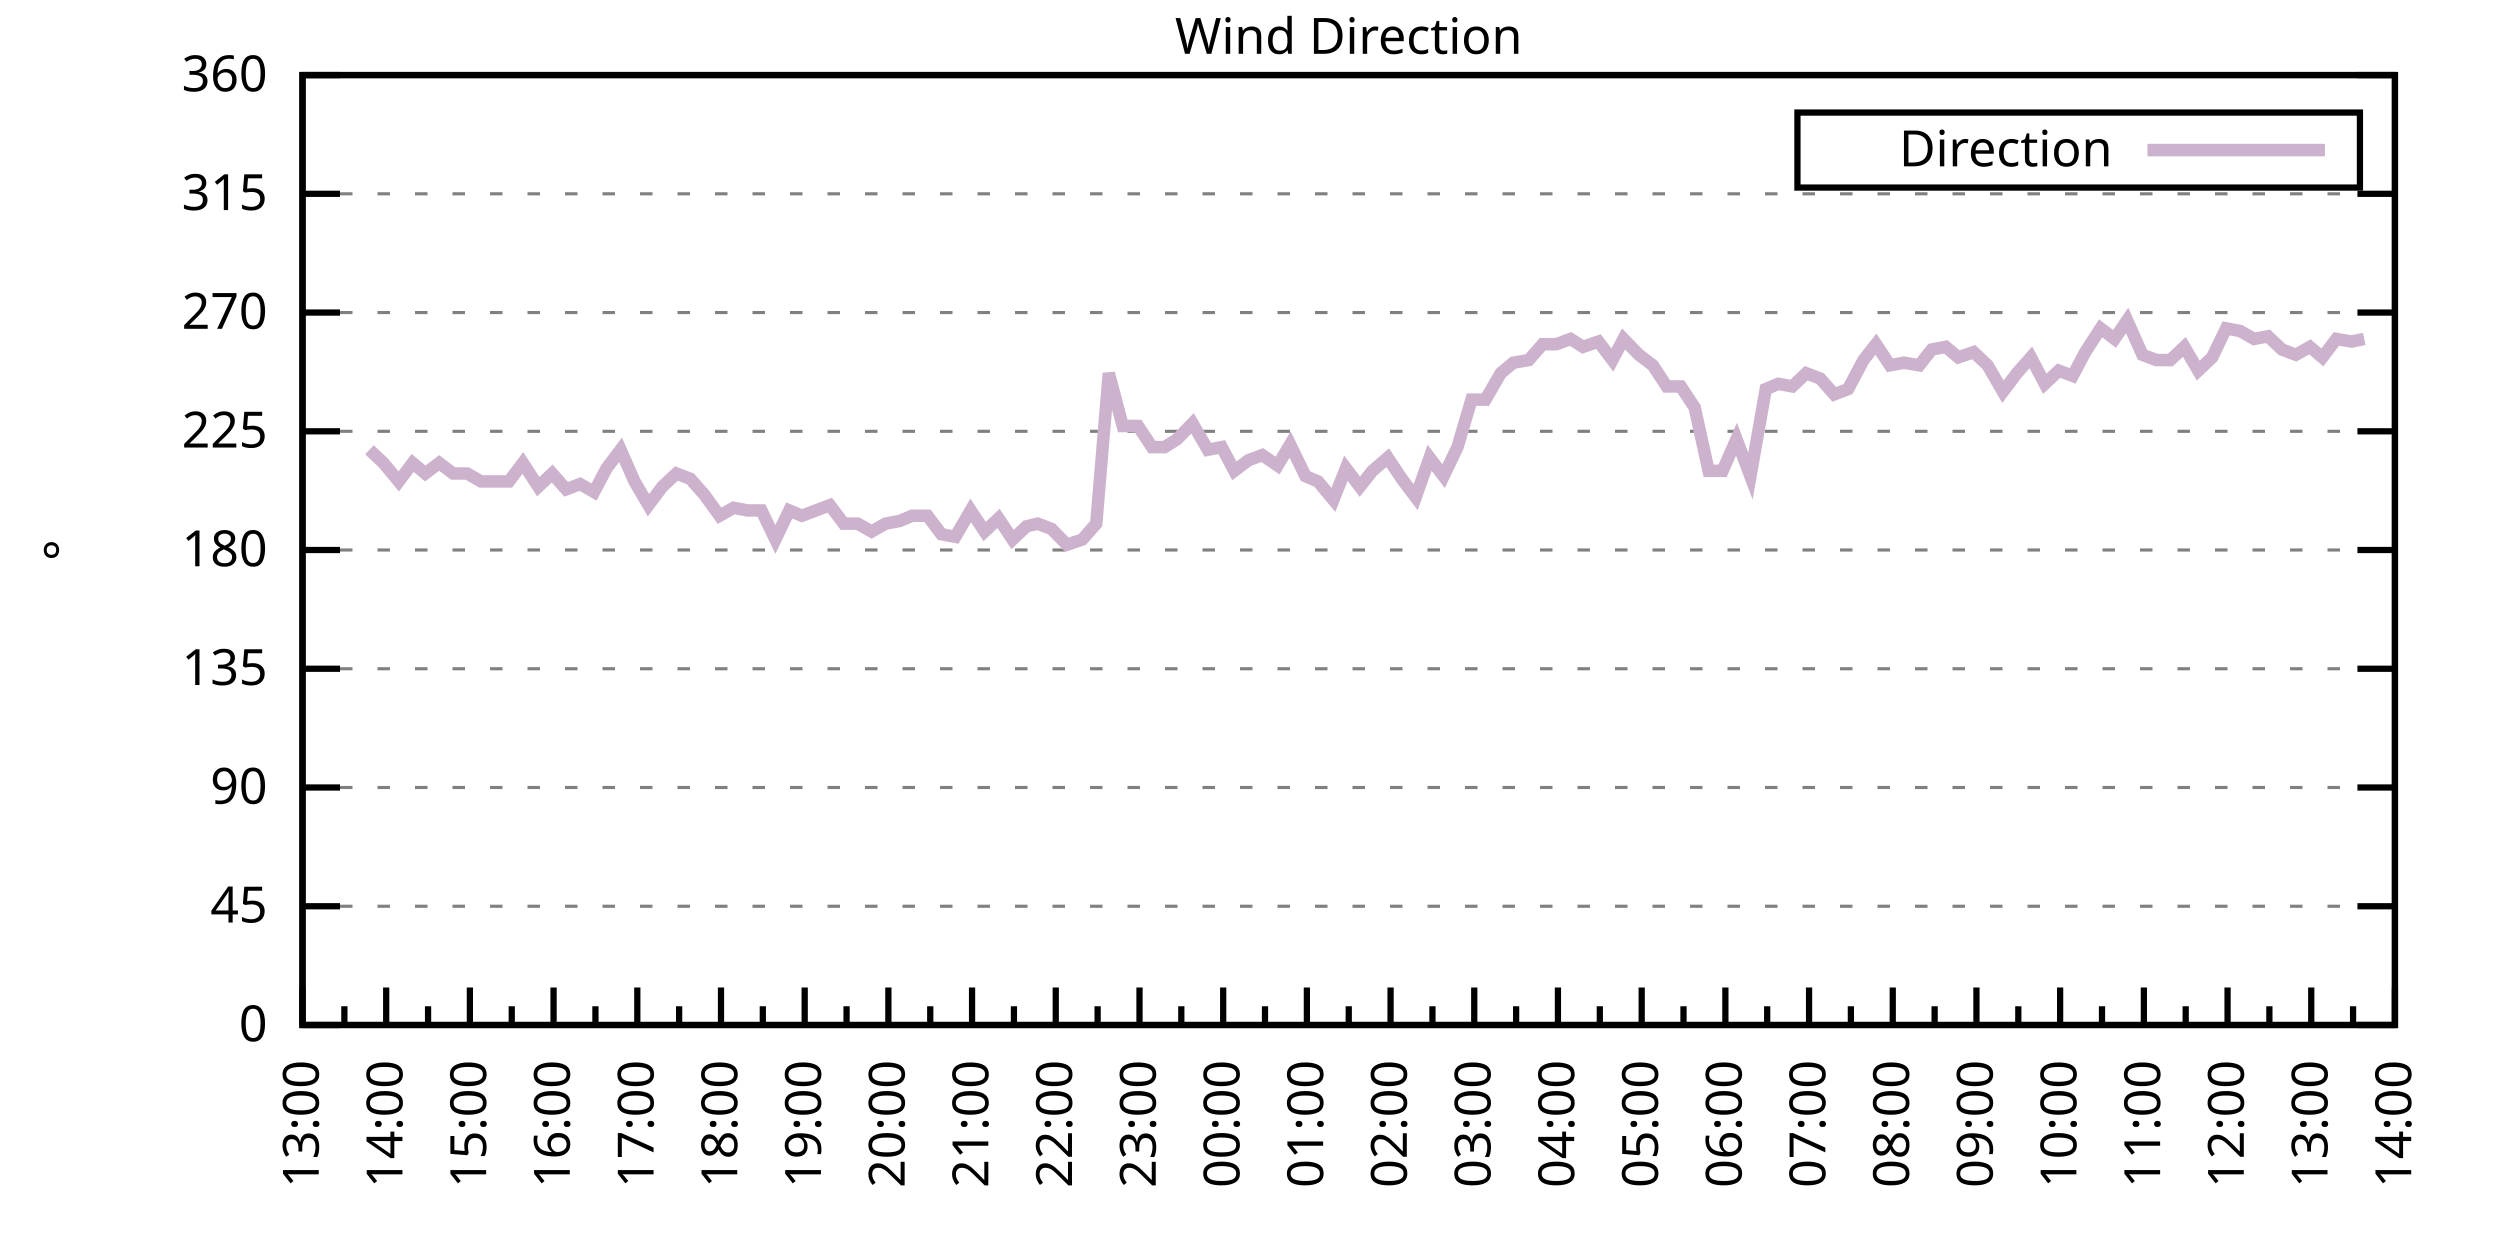
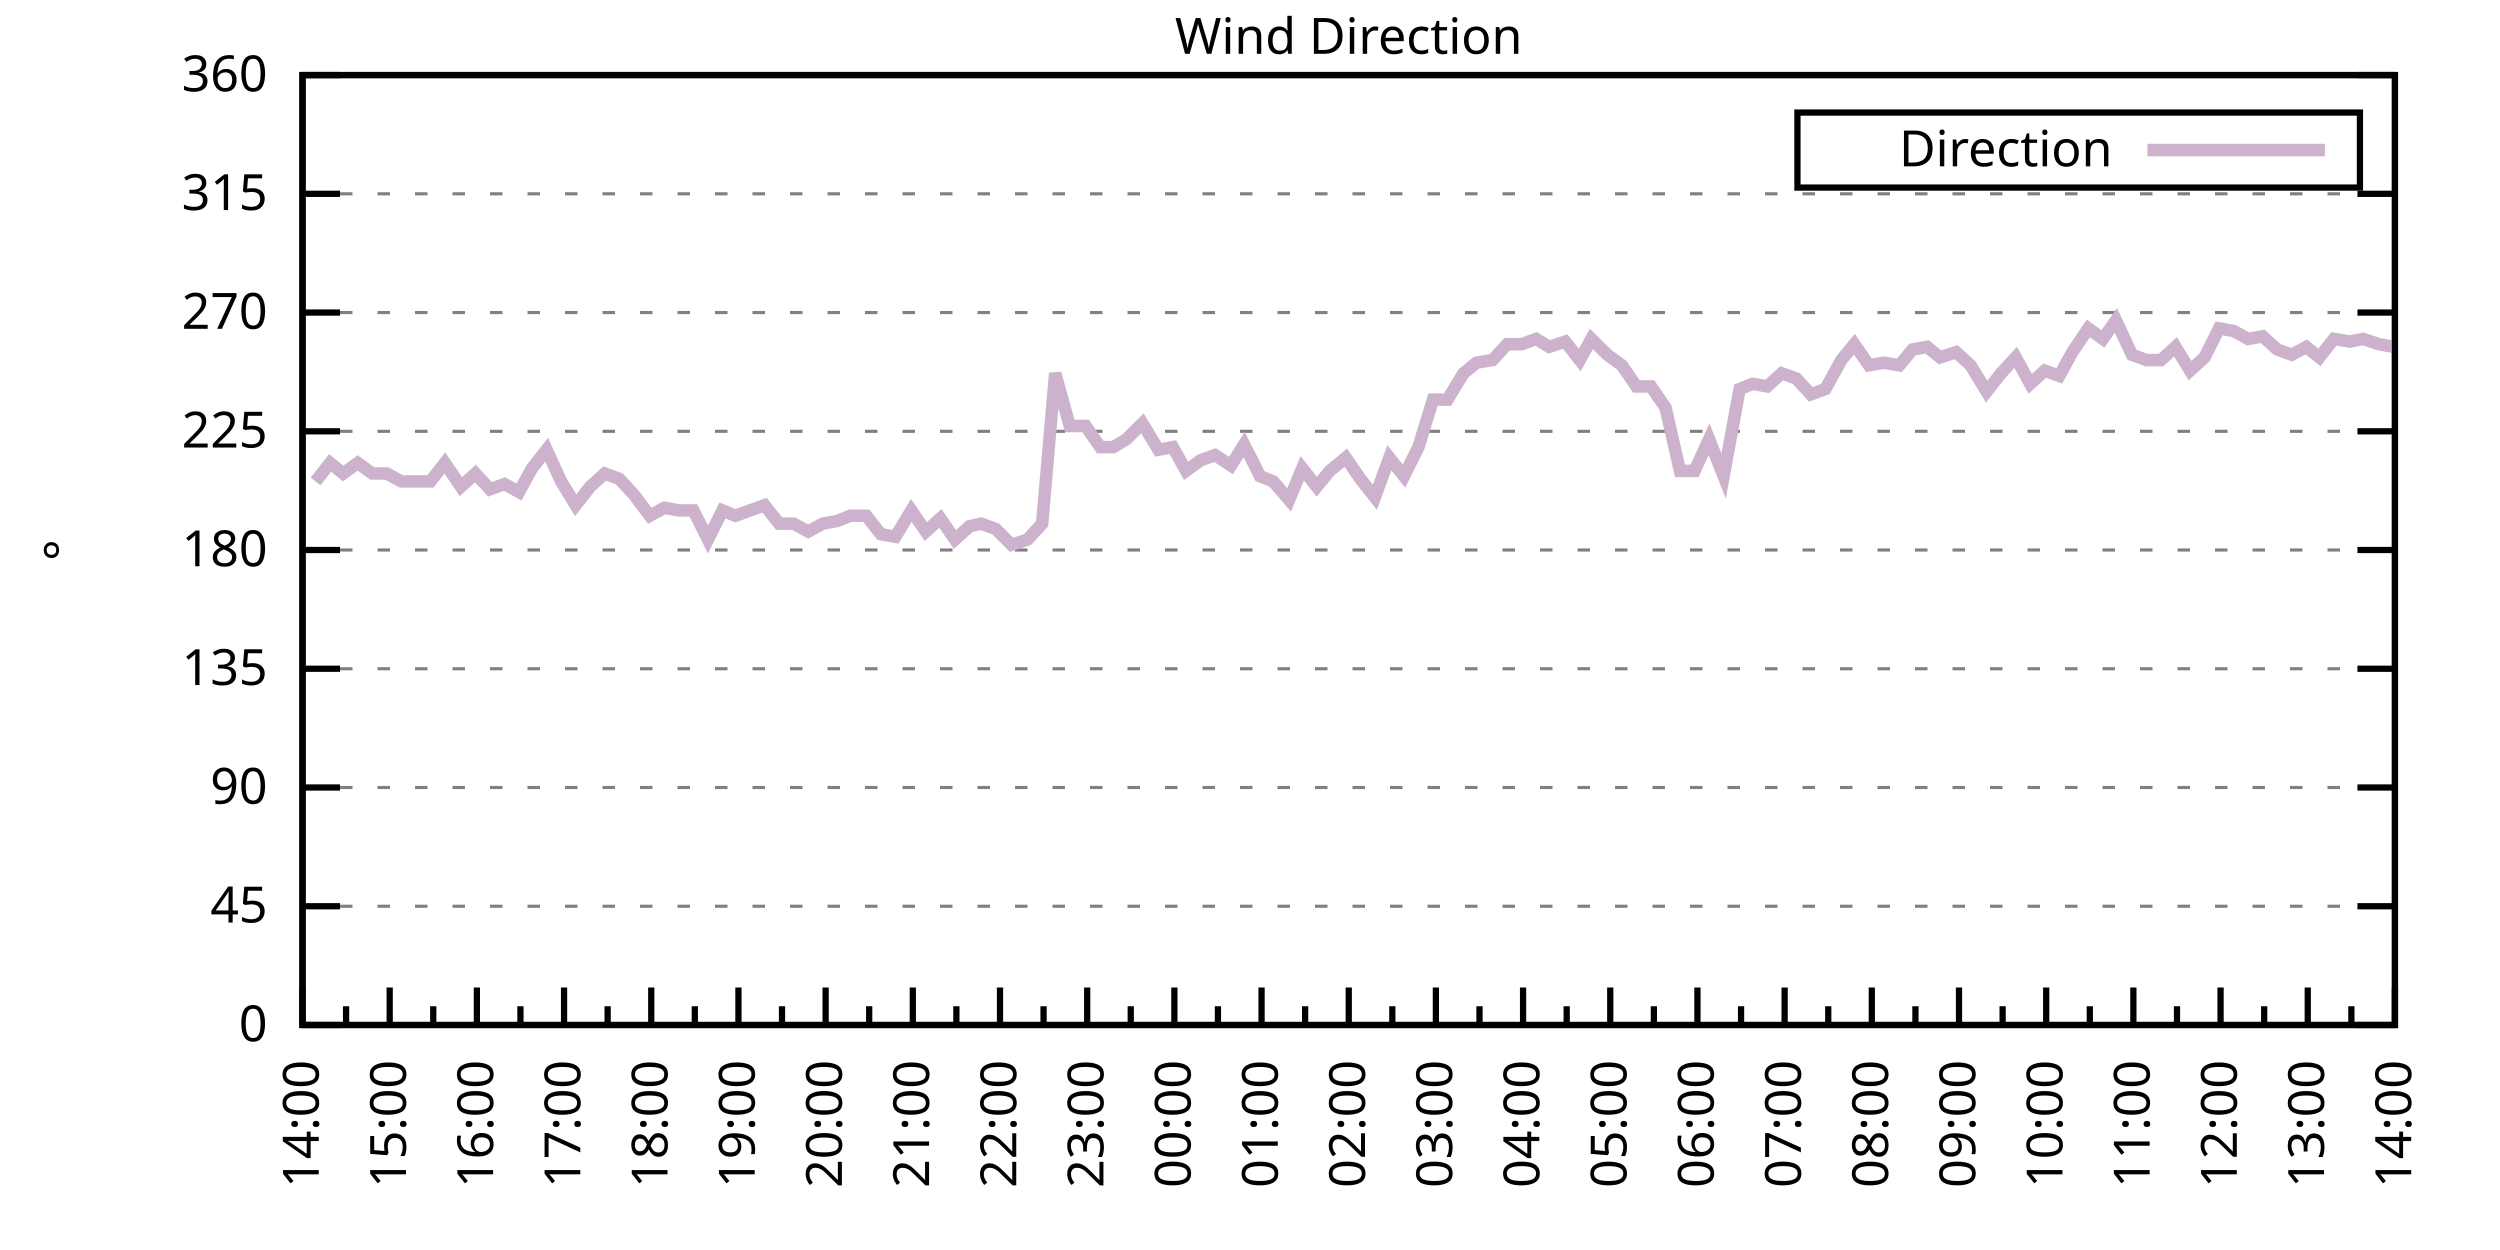
<svg xmlns="http://www.w3.org/2000/svg" xmlns:xlink="http://www.w3.org/1999/xlink" width="400" height="200" viewBox="0 0 400 200">
  <g id="gnuplot_canvas">
    <rect x="0" y="0" width="400" height="200" fill="none" />
    <defs>
      <circle id="gpDot" r="0.5" stroke-width="0.5" stroke="currentColor" />
      <path id="gpPt0" stroke-width="0.333" stroke="currentColor" d="M-1,0 h2 M0,-1 v2" />
      <path id="gpPt1" stroke-width="0.333" stroke="currentColor" d="M-1,-1 L1,1 M1,-1 L-1,1" />
      <path id="gpPt2" stroke-width="0.333" stroke="currentColor" d="M-1,0 L1,0 M0,-1 L0,1 M-1,-1 L1,1 M-1,1 L1,-1" />
      <rect id="gpPt3" stroke-width="0.333" stroke="currentColor" x="-1" y="-1" width="2" height="2" />
      <rect id="gpPt4" stroke-width="0.333" stroke="currentColor" fill="currentColor" x="-1" y="-1" width="2" height="2" />
      <circle id="gpPt5" stroke-width="0.333" stroke="currentColor" cx="0" cy="0" r="1" />
      <use xlink:href="#gpPt5" id="gpPt6" fill="currentColor" stroke="none" />
      <path id="gpPt7" stroke-width="0.333" stroke="currentColor" d="M0,-1.33 L-1.33,0.67 L1.33,0.67 z" />
      <use xlink:href="#gpPt7" id="gpPt8" fill="currentColor" stroke="none" />
      <use xlink:href="#gpPt7" id="gpPt9" stroke="currentColor" transform="rotate(180)" />
      <use xlink:href="#gpPt9" id="gpPt10" fill="currentColor" stroke="none" />
      <use xlink:href="#gpPt3" id="gpPt11" stroke="currentColor" transform="rotate(45)" />
      <use xlink:href="#gpPt11" id="gpPt12" fill="currentColor" stroke="none" />
      <path id="gpPt13" stroke-width="0.333" stroke="currentColor" d="M0,1.330 L1.265,0.411 L0.782,-1.067 L-0.782,-1.076 L-1.265,0.411 z" />
      <use xlink:href="#gpPt13" id="gpPt14" fill="currentColor" stroke="none" />
      <filter id="textbox" filterUnits="objectBoundingBox" x="0" y="0" height="1" width="1">
        <feFlood flood-color="white" flood-opacity="1" result="bgnd" />
        <feComposite in="SourceGraphic" in2="bgnd" operator="atop" />
      </filter>
      <filter id="greybox" filterUnits="objectBoundingBox" x="0" y="0" height="1" width="1">
        <feFlood flood-color="lightgrey" flood-opacity="1" result="grey" />
        <feComposite in="SourceGraphic" in2="grey" operator="atop" />
      </filter>
    </defs>
    <g fill="none" color="white" stroke="currentColor" stroke-width="1.00" stroke-linecap="butt" stroke-linejoin="miter">
</g>
    <g fill="none" color="black" stroke="currentColor" stroke-width="1.00" stroke-linecap="butt" stroke-linejoin="miter">
      <g stroke="none" shape-rendering="crispEdges">
        <polygon fill="rgb(255, 255, 255)" points="48.40,164.00 383.18,164.00 383.18,12.02 48.40,12.02 " />
      </g>
    </g>
    <g fill="none" color="black" stroke="currentColor" stroke-width="1.00" stroke-linecap="butt" stroke-linejoin="miter">
</g>
    <g fill="none" color="black" stroke="black" stroke-width="0.50" stroke-linecap="butt" stroke-linejoin="miter">
</g>
    <g fill="none" color="gray" stroke="currentColor" stroke-width="0.50" stroke-linecap="butt" stroke-linejoin="miter">
      <path stroke="gray" stroke-dasharray="2,4" class="gridline" d="M48.40,164.00 L383.19,164.00  " />
    </g>
    <g fill="none" color="gray" stroke="gray" stroke-width="1.00" stroke-linecap="butt" stroke-linejoin="miter">
</g>
    <g fill="none" color="black" stroke="currentColor" stroke-width="1.00" stroke-linecap="butt" stroke-linejoin="miter">
      <path stroke="black" d="M48.40,164.00 L54.40,164.00 M383.19,164.00 L377.19,164.00  " />
      <g transform="translate(42.80,166.60)" stroke="none" fill="black" font-family="Sans" font-size="8.00" text-anchor="end">
        <text>
          <tspan font-family="Sans"> 0</tspan>
        </text>
      </g>
    </g>
    <g fill="none" color="black" stroke="currentColor" stroke-width="1.00" stroke-linecap="butt" stroke-linejoin="miter">
</g>
    <g fill="none" color="black" stroke="black" stroke-width="0.50" stroke-linecap="butt" stroke-linejoin="miter">
</g>
    <g fill="none" color="gray" stroke="currentColor" stroke-width="0.50" stroke-linecap="butt" stroke-linejoin="miter">
      <path stroke="gray" stroke-dasharray="2,4" class="gridline" d="M48.40,145.00 L383.19,145.00  " />
    </g>
    <g fill="none" color="gray" stroke="gray" stroke-width="1.00" stroke-linecap="butt" stroke-linejoin="miter">
</g>
    <g fill="none" color="black" stroke="currentColor" stroke-width="1.00" stroke-linecap="butt" stroke-linejoin="miter">
      <path stroke="black" d="M48.40,145.00 L54.40,145.00 M383.19,145.00 L377.19,145.00  " />
      <g transform="translate(42.80,147.60)" stroke="none" fill="black" font-family="Sans" font-size="8.00" text-anchor="end">
        <text>
          <tspan font-family="Sans"> 45</tspan>
        </text>
      </g>
    </g>
    <g fill="none" color="black" stroke="currentColor" stroke-width="1.00" stroke-linecap="butt" stroke-linejoin="miter">
</g>
    <g fill="none" color="black" stroke="black" stroke-width="0.50" stroke-linecap="butt" stroke-linejoin="miter">
</g>
    <g fill="none" color="gray" stroke="currentColor" stroke-width="0.50" stroke-linecap="butt" stroke-linejoin="miter">
      <path stroke="gray" stroke-dasharray="2,4" class="gridline" d="M48.40,126.00 L383.19,126.00  " />
    </g>
    <g fill="none" color="gray" stroke="gray" stroke-width="1.00" stroke-linecap="butt" stroke-linejoin="miter">
</g>
    <g fill="none" color="black" stroke="currentColor" stroke-width="1.00" stroke-linecap="butt" stroke-linejoin="miter">
      <path stroke="black" d="M48.40,126.00 L54.40,126.00 M383.19,126.00 L377.19,126.00  " />
      <g transform="translate(42.80,128.60)" stroke="none" fill="black" font-family="Sans" font-size="8.00" text-anchor="end">
        <text>
          <tspan font-family="Sans"> 90</tspan>
        </text>
      </g>
    </g>
    <g fill="none" color="black" stroke="currentColor" stroke-width="1.00" stroke-linecap="butt" stroke-linejoin="miter">
</g>
    <g fill="none" color="black" stroke="black" stroke-width="0.50" stroke-linecap="butt" stroke-linejoin="miter">
</g>
    <g fill="none" color="gray" stroke="currentColor" stroke-width="0.50" stroke-linecap="butt" stroke-linejoin="miter">
      <path stroke="gray" stroke-dasharray="2,4" class="gridline" d="M48.40,107.00 L383.19,107.00  " />
    </g>
    <g fill="none" color="gray" stroke="gray" stroke-width="1.00" stroke-linecap="butt" stroke-linejoin="miter">
</g>
    <g fill="none" color="black" stroke="currentColor" stroke-width="1.00" stroke-linecap="butt" stroke-linejoin="miter">
      <path stroke="black" d="M48.40,107.00 L54.40,107.00 M383.19,107.00 L377.19,107.00  " />
      <g transform="translate(42.80,109.60)" stroke="none" fill="black" font-family="Sans" font-size="8.00" text-anchor="end">
        <text>
          <tspan font-family="Sans"> 135</tspan>
        </text>
      </g>
    </g>
    <g fill="none" color="black" stroke="currentColor" stroke-width="1.00" stroke-linecap="butt" stroke-linejoin="miter">
</g>
    <g fill="none" color="black" stroke="black" stroke-width="0.50" stroke-linecap="butt" stroke-linejoin="miter">
</g>
    <g fill="none" color="gray" stroke="currentColor" stroke-width="0.50" stroke-linecap="butt" stroke-linejoin="miter">
      <path stroke="gray" stroke-dasharray="2,4" class="gridline" d="M48.40,88.00 L383.19,88.00  " />
    </g>
    <g fill="none" color="gray" stroke="gray" stroke-width="1.00" stroke-linecap="butt" stroke-linejoin="miter">
</g>
    <g fill="none" color="black" stroke="currentColor" stroke-width="1.00" stroke-linecap="butt" stroke-linejoin="miter">
      <path stroke="black" d="M48.40,88.00 L54.40,88.00 M383.19,88.00 L377.19,88.00  " />
      <g transform="translate(42.80,90.60)" stroke="none" fill="black" font-family="Sans" font-size="8.00" text-anchor="end">
        <text>
          <tspan font-family="Sans"> 180</tspan>
        </text>
      </g>
    </g>
    <g fill="none" color="black" stroke="currentColor" stroke-width="1.00" stroke-linecap="butt" stroke-linejoin="miter">
</g>
    <g fill="none" color="black" stroke="black" stroke-width="0.50" stroke-linecap="butt" stroke-linejoin="miter">
</g>
    <g fill="none" color="gray" stroke="currentColor" stroke-width="0.50" stroke-linecap="butt" stroke-linejoin="miter">
      <path stroke="gray" stroke-dasharray="2,4" class="gridline" d="M48.40,69.01 L383.19,69.01  " />
    </g>
    <g fill="none" color="gray" stroke="gray" stroke-width="1.00" stroke-linecap="butt" stroke-linejoin="miter">
</g>
    <g fill="none" color="black" stroke="currentColor" stroke-width="1.00" stroke-linecap="butt" stroke-linejoin="miter">
      <path stroke="black" d="M48.40,69.01 L54.40,69.01 M383.19,69.01 L377.19,69.01  " />
      <g transform="translate(42.80,71.61)" stroke="none" fill="black" font-family="Sans" font-size="8.00" text-anchor="end">
        <text>
          <tspan font-family="Sans"> 225</tspan>
        </text>
      </g>
    </g>
    <g fill="none" color="black" stroke="currentColor" stroke-width="1.00" stroke-linecap="butt" stroke-linejoin="miter">
</g>
    <g fill="none" color="black" stroke="black" stroke-width="0.50" stroke-linecap="butt" stroke-linejoin="miter">
</g>
    <g fill="none" color="gray" stroke="currentColor" stroke-width="0.50" stroke-linecap="butt" stroke-linejoin="miter">
      <path stroke="gray" stroke-dasharray="2,4" class="gridline" d="M48.40,50.01 L383.19,50.01  " />
    </g>
    <g fill="none" color="gray" stroke="gray" stroke-width="1.00" stroke-linecap="butt" stroke-linejoin="miter">
</g>
    <g fill="none" color="black" stroke="currentColor" stroke-width="1.00" stroke-linecap="butt" stroke-linejoin="miter">
      <path stroke="black" d="M48.40,50.01 L54.40,50.01 M383.19,50.01 L377.19,50.01  " />
      <g transform="translate(42.80,52.61)" stroke="none" fill="black" font-family="Sans" font-size="8.00" text-anchor="end">
        <text>
          <tspan font-family="Sans"> 270</tspan>
        </text>
      </g>
    </g>
    <g fill="none" color="black" stroke="currentColor" stroke-width="1.00" stroke-linecap="butt" stroke-linejoin="miter">
</g>
    <g fill="none" color="black" stroke="black" stroke-width="0.50" stroke-linecap="butt" stroke-linejoin="miter">
</g>
    <g fill="none" color="gray" stroke="currentColor" stroke-width="0.50" stroke-linecap="butt" stroke-linejoin="miter">
      <path stroke="gray" stroke-dasharray="2,4" class="gridline" d="M48.40,31.01 L383.19,31.01  " />
    </g>
    <g fill="none" color="gray" stroke="gray" stroke-width="1.00" stroke-linecap="butt" stroke-linejoin="miter">
</g>
    <g fill="none" color="black" stroke="currentColor" stroke-width="1.00" stroke-linecap="butt" stroke-linejoin="miter">
      <path stroke="black" d="M48.40,31.01 L54.40,31.01 M383.19,31.01 L377.19,31.01  " />
      <g transform="translate(42.80,33.61)" stroke="none" fill="black" font-family="Sans" font-size="8.00" text-anchor="end">
        <text>
          <tspan font-family="Sans"> 315</tspan>
        </text>
      </g>
    </g>
    <g fill="none" color="black" stroke="currentColor" stroke-width="1.00" stroke-linecap="butt" stroke-linejoin="miter">
</g>
    <g fill="none" color="black" stroke="black" stroke-width="0.50" stroke-linecap="butt" stroke-linejoin="miter">
</g>
    <g fill="none" color="gray" stroke="currentColor" stroke-width="0.50" stroke-linecap="butt" stroke-linejoin="miter">
      <path stroke="gray" stroke-dasharray="2,4" class="gridline" d="M48.40,12.01 L383.19,12.01  " />
    </g>
    <g fill="none" color="gray" stroke="gray" stroke-width="1.00" stroke-linecap="butt" stroke-linejoin="miter">
</g>
    <g fill="none" color="black" stroke="currentColor" stroke-width="1.00" stroke-linecap="butt" stroke-linejoin="miter">
      <path stroke="black" d="M48.40,12.01 L54.40,12.01 M383.19,12.01 L377.19,12.01  " />
      <g transform="translate(42.80,14.61)" stroke="none" fill="black" font-family="Sans" font-size="8.00" text-anchor="end">
        <text>
          <tspan font-family="Sans"> 360</tspan>
        </text>
      </g>
    </g>
    <g fill="none" color="black" stroke="currentColor" stroke-width="1.00" stroke-linecap="butt" stroke-linejoin="miter">
      <path stroke="black" d="M48.40,164.00 L48.40,158.00  " />
      <g transform="translate(51.00,169.60) rotate(270)" stroke="none" fill="black" font-family="Sans" font-size="8.00" text-anchor="end">
        <text>
+           <tspan font-family="Sans">14:00</tspan>
+         </text>
+       </g>
+     </g>
+     <g fill="none" color="black" stroke="currentColor" stroke-width="1.00" stroke-linecap="butt" stroke-linejoin="miter">
+       <path stroke="black" d="M55.37,164.00 L55.37,161.00 M62.35,164.00 L62.35,158.00  " />
+       <g transform="translate(64.95,169.60) rotate(270)" stroke="none" fill="black" font-family="Sans" font-size="8.00" text-anchor="end">
+         <text>
+           <tspan font-family="Sans">15:00</tspan>
+         </text>
+       </g>
+     </g>
+     <g fill="none" color="black" stroke="currentColor" stroke-width="1.00" stroke-linecap="butt" stroke-linejoin="miter">
+       <path stroke="black" d="M69.32,164.00 L69.32,161.00 M76.30,164.00 L76.30,158.00  " />
+       <g transform="translate(78.90,169.60) rotate(270)" stroke="none" fill="black" font-family="Sans" font-size="8.00" text-anchor="end">
+         <text>
+           <tspan font-family="Sans">16:00</tspan>
+         </text>
+       </g>
+     </g>
+     <g fill="none" color="black" stroke="currentColor" stroke-width="1.00" stroke-linecap="butt" stroke-linejoin="miter">
+       <path stroke="black" d="M83.27,164.00 L83.27,161.00 M90.25,164.00 L90.25,158.00  " />
+       <g transform="translate(92.85,169.60) rotate(270)" stroke="none" fill="black" font-family="Sans" font-size="8.00" text-anchor="end">
+         <text>
+           <tspan font-family="Sans">17:00</tspan>
+         </text>
+       </g>
+     </g>
+     <g fill="none" color="black" stroke="currentColor" stroke-width="1.00" stroke-linecap="butt" stroke-linejoin="miter">
+       <path stroke="black" d="M97.22,164.00 L97.22,161.00 M104.20,164.00 L104.20,158.00  " />
+       <g transform="translate(106.80,169.60) rotate(270)" stroke="none" fill="black" font-family="Sans" font-size="8.00" text-anchor="end">
+         <text>
+           <tspan font-family="Sans">18:00</tspan>
+         </text>
+       </g>
+     </g>
+     <g fill="none" color="black" stroke="currentColor" stroke-width="1.00" stroke-linecap="butt" stroke-linejoin="miter">
+       <path stroke="black" d="M111.17,164.00 L111.17,161.00 M118.15,164.00 L118.15,158.00  " />
+       <g transform="translate(120.75,169.60) rotate(270)" stroke="none" fill="black" font-family="Sans" font-size="8.00" text-anchor="end">
+         <text>
+           <tspan font-family="Sans">19:00</tspan>
+         </text>
+       </g>
+     </g>
+     <g fill="none" color="black" stroke="currentColor" stroke-width="1.00" stroke-linecap="butt" stroke-linejoin="miter">
+       <path stroke="black" d="M125.12,164.00 L125.12,161.00 M132.10,164.00 L132.10,158.00  " />
+       <g transform="translate(134.70,169.60) rotate(270)" stroke="none" fill="black" font-family="Sans" font-size="8.00" text-anchor="end">
+         <text>
+           <tspan font-family="Sans">20:00</tspan>
+         </text>
+       </g>
+     </g>
+     <g fill="none" color="black" stroke="currentColor" stroke-width="1.00" stroke-linecap="butt" stroke-linejoin="miter">
+       <path stroke="black" d="M139.07,164.00 L139.07,161.00 M146.05,164.00 L146.05,158.00  " />
+       <g transform="translate(148.65,169.60) rotate(270)" stroke="none" fill="black" font-family="Sans" font-size="8.00" text-anchor="end">
+         <text>
+           <tspan font-family="Sans">21:00</tspan>
+         </text>
+       </g>
+     </g>
+     <g fill="none" color="black" stroke="currentColor" stroke-width="1.00" stroke-linecap="butt" stroke-linejoin="miter">
+       <path stroke="black" d="M153.02,164.00 L153.02,161.00 M160.00,164.00 L160.00,158.00  " />
+       <g transform="translate(162.60,169.60) rotate(270)" stroke="none" fill="black" font-family="Sans" font-size="8.00" text-anchor="end">
+         <text>
+           <tspan font-family="Sans">22:00</tspan>
+         </text>
+       </g>
+     </g>
+     <g fill="none" color="black" stroke="currentColor" stroke-width="1.00" stroke-linecap="butt" stroke-linejoin="miter">
+       <path stroke="black" d="M166.97,164.00 L166.97,161.00 M173.95,164.00 L173.95,158.00  " />
+       <g transform="translate(176.55,169.60) rotate(270)" stroke="none" fill="black" font-family="Sans" font-size="8.00" text-anchor="end">
+         <text>
+           <tspan font-family="Sans">23:00</tspan>
+         </text>
+       </g>
+     </g>
+     <g fill="none" color="black" stroke="currentColor" stroke-width="1.00" stroke-linecap="butt" stroke-linejoin="miter">
+       <path stroke="black" d="M180.92,164.00 L180.92,161.00 M187.90,164.00 L187.90,158.00  " />
+       <g transform="translate(190.50,169.60) rotate(270)" stroke="none" fill="black" font-family="Sans" font-size="8.00" text-anchor="end">
+         <text>
+           <tspan font-family="Sans">00:00</tspan>
+         </text>
+       </g>
+     </g>
+     <g fill="none" color="black" stroke="currentColor" stroke-width="1.00" stroke-linecap="butt" stroke-linejoin="miter">
+       <path stroke="black" d="M194.87,164.00 L194.87,161.00 M201.85,164.00 L201.85,158.00  " />
+       <g transform="translate(204.45,169.60) rotate(270)" stroke="none" fill="black" font-family="Sans" font-size="8.00" text-anchor="end">
+         <text>
+           <tspan font-family="Sans">01:00</tspan>
+         </text>
+       </g>
+     </g>
+     <g fill="none" color="black" stroke="currentColor" stroke-width="1.00" stroke-linecap="butt" stroke-linejoin="miter">
+       <path stroke="black" d="M208.82,164.00 L208.82,161.00 M215.80,164.00 L215.80,158.00  " />
+       <g transform="translate(218.40,169.60) rotate(270)" stroke="none" fill="black" font-family="Sans" font-size="8.00" text-anchor="end">
+         <text>
+           <tspan font-family="Sans">02:00</tspan>
+         </text>
+       </g>
+     </g>
+     <g fill="none" color="black" stroke="currentColor" stroke-width="1.00" stroke-linecap="butt" stroke-linejoin="miter">
+       <path stroke="black" d="M222.77,164.00 L222.77,161.00 M229.74,164.00 L229.74,158.00  " />
+       <g transform="translate(232.34,169.60) rotate(270)" stroke="none" fill="black" font-family="Sans" font-size="8.00" text-anchor="end">
+         <text>
+           <tspan font-family="Sans">03:00</tspan>
+         </text>
+       </g>
+     </g>
+     <g fill="none" color="black" stroke="currentColor" stroke-width="1.00" stroke-linecap="butt" stroke-linejoin="miter">
+       <path stroke="black" d="M236.72,164.00 L236.72,161.00 M243.69,164.00 L243.69,158.00  " />
+       <g transform="translate(246.29,169.60) rotate(270)" stroke="none" fill="black" font-family="Sans" font-size="8.00" text-anchor="end">
+         <text>
+           <tspan font-family="Sans">04:00</tspan>
+         </text>
+       </g>
+     </g>
+     <g fill="none" color="black" stroke="currentColor" stroke-width="1.00" stroke-linecap="butt" stroke-linejoin="miter">
+       <path stroke="black" d="M250.67,164.00 L250.67,161.00 M257.64,164.00 L257.64,158.00  " />
+       <g transform="translate(260.24,169.60) rotate(270)" stroke="none" fill="black" font-family="Sans" font-size="8.00" text-anchor="end">
+         <text>
+           <tspan font-family="Sans">05:00</tspan>
+         </text>
+       </g>
+     </g>
+     <g fill="none" color="black" stroke="currentColor" stroke-width="1.00" stroke-linecap="butt" stroke-linejoin="miter">
+       <path stroke="black" d="M264.62,164.00 L264.62,161.00 M271.59,164.00 L271.59,158.00  " />
+       <g transform="translate(274.19,169.60) rotate(270)" stroke="none" fill="black" font-family="Sans" font-size="8.00" text-anchor="end">
+         <text>
+           <tspan font-family="Sans">06:00</tspan>
+         </text>
+       </g>
+     </g>
+     <g fill="none" color="black" stroke="currentColor" stroke-width="1.00" stroke-linecap="butt" stroke-linejoin="miter">
+       <path stroke="black" d="M278.57,164.00 L278.57,161.00 M285.54,164.00 L285.54,158.00  " />
+       <g transform="translate(288.14,169.60) rotate(270)" stroke="none" fill="black" font-family="Sans" font-size="8.00" text-anchor="end">
+         <text>
+           <tspan font-family="Sans">07:00</tspan>
+         </text>
+       </g>
+     </g>
+     <g fill="none" color="black" stroke="currentColor" stroke-width="1.00" stroke-linecap="butt" stroke-linejoin="miter">
+       <path stroke="black" d="M292.52,164.00 L292.52,161.00 M299.49,164.00 L299.49,158.00  " />
+       <g transform="translate(302.09,169.60) rotate(270)" stroke="none" fill="black" font-family="Sans" font-size="8.00" text-anchor="end">
+         <text>
+           <tspan font-family="Sans">08:00</tspan>
+         </text>
+       </g>
+     </g>
+     <g fill="none" color="black" stroke="currentColor" stroke-width="1.00" stroke-linecap="butt" stroke-linejoin="miter">
+       <path stroke="black" d="M306.47,164.00 L306.47,161.00 M313.44,164.00 L313.44,158.00  " />
+       <g transform="translate(316.04,169.60) rotate(270)" stroke="none" fill="black" font-family="Sans" font-size="8.00" text-anchor="end">
+         <text>
+           <tspan font-family="Sans">09:00</tspan>
+         </text>
+       </g>
+     </g>
+     <g fill="none" color="black" stroke="currentColor" stroke-width="1.00" stroke-linecap="butt" stroke-linejoin="miter">
+       <path stroke="black" d="M320.42,164.00 L320.42,161.00 M327.39,164.00 L327.39,158.00  " />
+       <g transform="translate(329.99,169.60) rotate(270)" stroke="none" fill="black" font-family="Sans" font-size="8.00" text-anchor="end">
+         <text>
+           <tspan font-family="Sans">10:00</tspan>
+         </text>
+       </g>
+     </g>
+     <g fill="none" color="black" stroke="currentColor" stroke-width="1.00" stroke-linecap="butt" stroke-linejoin="miter">
+       <path stroke="black" d="M334.37,164.00 L334.37,161.00 M341.34,164.00 L341.34,158.00  " />
+       <g transform="translate(343.94,169.60) rotate(270)" stroke="none" fill="black" font-family="Sans" font-size="8.00" text-anchor="end">
+         <text>
+           <tspan font-family="Sans">11:00</tspan>
+         </text>
+       </g>
+     </g>
+     <g fill="none" color="black" stroke="currentColor" stroke-width="1.00" stroke-linecap="butt" stroke-linejoin="miter">
+       <path stroke="black" d="M348.32,164.00 L348.32,161.00 M355.29,164.00 L355.29,158.00  " />
+       <g transform="translate(357.89,169.60) rotate(270)" stroke="none" fill="black" font-family="Sans" font-size="8.00" text-anchor="end">
+         <text>
+           <tspan font-family="Sans">12:00</tspan>
+         </text>
+       </g>
+     </g>
+     <g fill="none" color="black" stroke="currentColor" stroke-width="1.00" stroke-linecap="butt" stroke-linejoin="miter">
+       <path stroke="black" d="M362.27,164.00 L362.27,161.00 M369.24,164.00 L369.24,158.00  " />
+       <g transform="translate(371.84,169.60) rotate(270)" stroke="none" fill="black" font-family="Sans" font-size="8.00" text-anchor="end">
+         <text>
          <tspan font-family="Sans">13:00</tspan>
        </text>
      </g>
    </g>
    <g fill="none" color="black" stroke="currentColor" stroke-width="1.00" stroke-linecap="butt" stroke-linejoin="miter">
-       <path stroke="black" d="M55.10,164.00 L55.10,161.00 M61.79,164.00 L61.79,158.00  " />
-       <g transform="translate(64.39,169.60) rotate(270)" stroke="none" fill="black" font-family="Sans" font-size="8.00" text-anchor="end">
-         <text>
-           <tspan font-family="Sans">14:00</tspan>
-         </text>
-       </g>
-     </g>
-     <g fill="none" color="black" stroke="currentColor" stroke-width="1.00" stroke-linecap="butt" stroke-linejoin="miter">
-       <path stroke="black" d="M68.49,164.00 L68.49,161.00 M75.18,164.00 L75.18,158.00  " />
-       <g transform="translate(77.78,169.60) rotate(270)" stroke="none" fill="black" font-family="Sans" font-size="8.00" text-anchor="end">
-         <text>
-           <tspan font-family="Sans">15:00</tspan>
-         </text>
-       </g>
-     </g>
-     <g fill="none" color="black" stroke="currentColor" stroke-width="1.00" stroke-linecap="butt" stroke-linejoin="miter">
-       <path stroke="black" d="M81.88,164.00 L81.88,161.00 M88.57,164.00 L88.57,158.00  " />
-       <g transform="translate(91.17,169.60) rotate(270)" stroke="none" fill="black" font-family="Sans" font-size="8.00" text-anchor="end">
-         <text>
-           <tspan font-family="Sans">16:00</tspan>
-         </text>
-       </g>
-     </g>
-     <g fill="none" color="black" stroke="currentColor" stroke-width="1.00" stroke-linecap="butt" stroke-linejoin="miter">
-       <path stroke="black" d="M95.27,164.00 L95.27,161.00 M101.97,164.00 L101.97,158.00  " />
-       <g transform="translate(104.57,169.60) rotate(270)" stroke="none" fill="black" font-family="Sans" font-size="8.00" text-anchor="end">
-         <text>
-           <tspan font-family="Sans">17:00</tspan>
-         </text>
-       </g>
-     </g>
-     <g fill="none" color="black" stroke="currentColor" stroke-width="1.00" stroke-linecap="butt" stroke-linejoin="miter">
-       <path stroke="black" d="M108.66,164.00 L108.66,161.00 M115.36,164.00 L115.36,158.00  " />
-       <g transform="translate(117.96,169.60) rotate(270)" stroke="none" fill="black" font-family="Sans" font-size="8.00" text-anchor="end">
-         <text>
-           <tspan font-family="Sans">18:00</tspan>
-         </text>
-       </g>
-     </g>
-     <g fill="none" color="black" stroke="currentColor" stroke-width="1.00" stroke-linecap="butt" stroke-linejoin="miter">
-       <path stroke="black" d="M122.05,164.00 L122.05,161.00 M128.75,164.00 L128.75,158.00  " />
-       <g transform="translate(131.35,169.60) rotate(270)" stroke="none" fill="black" font-family="Sans" font-size="8.00" text-anchor="end">
-         <text>
-           <tspan font-family="Sans">19:00</tspan>
-         </text>
-       </g>
-     </g>
-     <g fill="none" color="black" stroke="currentColor" stroke-width="1.00" stroke-linecap="butt" stroke-linejoin="miter">
-       <path stroke="black" d="M135.45,164.00 L135.45,161.00 M142.14,164.00 L142.14,158.00  " />
-       <g transform="translate(144.74,169.60) rotate(270)" stroke="none" fill="black" font-family="Sans" font-size="8.00" text-anchor="end">
-         <text>
-           <tspan font-family="Sans">20:00</tspan>
-         </text>
-       </g>
-     </g>
-     <g fill="none" color="black" stroke="currentColor" stroke-width="1.00" stroke-linecap="butt" stroke-linejoin="miter">
-       <path stroke="black" d="M148.84,164.00 L148.84,161.00 M155.53,164.00 L155.53,158.00  " />
-       <g transform="translate(158.13,169.60) rotate(270)" stroke="none" fill="black" font-family="Sans" font-size="8.00" text-anchor="end">
-         <text>
-           <tspan font-family="Sans">21:00</tspan>
-         </text>
-       </g>
-     </g>
-     <g fill="none" color="black" stroke="currentColor" stroke-width="1.00" stroke-linecap="butt" stroke-linejoin="miter">
-       <path stroke="black" d="M162.23,164.00 L162.23,161.00 M168.92,164.00 L168.92,158.00  " />
-       <g transform="translate(171.52,169.60) rotate(270)" stroke="none" fill="black" font-family="Sans" font-size="8.00" text-anchor="end">
-         <text>
-           <tspan font-family="Sans">22:00</tspan>
-         </text>
-       </g>
-     </g>
-     <g fill="none" color="black" stroke="currentColor" stroke-width="1.00" stroke-linecap="butt" stroke-linejoin="miter">
-       <path stroke="black" d="M175.62,164.00 L175.62,161.00 M182.32,164.00 L182.32,158.00  " />
-       <g transform="translate(184.92,169.60) rotate(270)" stroke="none" fill="black" font-family="Sans" font-size="8.00" text-anchor="end">
-         <text>
-           <tspan font-family="Sans">23:00</tspan>
-         </text>
-       </g>
-     </g>
-     <g fill="none" color="black" stroke="currentColor" stroke-width="1.00" stroke-linecap="butt" stroke-linejoin="miter">
-       <path stroke="black" d="M189.01,164.00 L189.01,161.00 M195.71,164.00 L195.71,158.00  " />
-       <g transform="translate(198.31,169.60) rotate(270)" stroke="none" fill="black" font-family="Sans" font-size="8.00" text-anchor="end">
-         <text>
-           <tspan font-family="Sans">00:00</tspan>
-         </text>
-       </g>
-     </g>
-     <g fill="none" color="black" stroke="currentColor" stroke-width="1.00" stroke-linecap="butt" stroke-linejoin="miter">
-       <path stroke="black" d="M202.40,164.00 L202.40,161.00 M209.10,164.00 L209.10,158.00  " />
-       <g transform="translate(211.70,169.60) rotate(270)" stroke="none" fill="black" font-family="Sans" font-size="8.00" text-anchor="end">
-         <text>
-           <tspan font-family="Sans">01:00</tspan>
-         </text>
-       </g>
-     </g>
-     <g fill="none" color="black" stroke="currentColor" stroke-width="1.00" stroke-linecap="butt" stroke-linejoin="miter">
-       <path stroke="black" d="M215.80,164.00 L215.80,161.00 M222.49,164.00 L222.49,158.00  " />
-       <g transform="translate(225.09,169.60) rotate(270)" stroke="none" fill="black" font-family="Sans" font-size="8.00" text-anchor="end">
-         <text>
-           <tspan font-family="Sans">02:00</tspan>
-         </text>
-       </g>
-     </g>
-     <g fill="none" color="black" stroke="currentColor" stroke-width="1.00" stroke-linecap="butt" stroke-linejoin="miter">
-       <path stroke="black" d="M229.19,164.00 L229.19,161.00 M235.88,164.00 L235.88,158.00  " />
-       <g transform="translate(238.48,169.60) rotate(270)" stroke="none" fill="black" font-family="Sans" font-size="8.00" text-anchor="end">
-         <text>
-           <tspan font-family="Sans">03:00</tspan>
-         </text>
-       </g>
-     </g>
-     <g fill="none" color="black" stroke="currentColor" stroke-width="1.00" stroke-linecap="butt" stroke-linejoin="miter">
-       <path stroke="black" d="M242.58,164.00 L242.58,161.00 M249.27,164.00 L249.27,158.00  " />
-       <g transform="translate(251.87,169.60) rotate(270)" stroke="none" fill="black" font-family="Sans" font-size="8.00" text-anchor="end">
-         <text>
-           <tspan font-family="Sans">04:00</tspan>
-         </text>
-       </g>
-     </g>
-     <g fill="none" color="black" stroke="currentColor" stroke-width="1.00" stroke-linecap="butt" stroke-linejoin="miter">
-       <path stroke="black" d="M255.97,164.00 L255.97,161.00 M262.67,164.00 L262.67,158.00  " />
-       <g transform="translate(265.27,169.60) rotate(270)" stroke="none" fill="black" font-family="Sans" font-size="8.00" text-anchor="end">
-         <text>
-           <tspan font-family="Sans">05:00</tspan>
-         </text>
-       </g>
-     </g>
-     <g fill="none" color="black" stroke="currentColor" stroke-width="1.00" stroke-linecap="butt" stroke-linejoin="miter">
-       <path stroke="black" d="M269.36,164.00 L269.36,161.00 M276.06,164.00 L276.06,158.00  " />
-       <g transform="translate(278.66,169.60) rotate(270)" stroke="none" fill="black" font-family="Sans" font-size="8.00" text-anchor="end">
-         <text>
-           <tspan font-family="Sans">06:00</tspan>
-         </text>
-       </g>
-     </g>
-     <g fill="none" color="black" stroke="currentColor" stroke-width="1.00" stroke-linecap="butt" stroke-linejoin="miter">
-       <path stroke="black" d="M282.75,164.00 L282.75,161.00 M289.45,164.00 L289.45,158.00  " />
-       <g transform="translate(292.05,169.60) rotate(270)" stroke="none" fill="black" font-family="Sans" font-size="8.00" text-anchor="end">
-         <text>
-           <tspan font-family="Sans">07:00</tspan>
-         </text>
-       </g>
-     </g>
-     <g fill="none" color="black" stroke="currentColor" stroke-width="1.00" stroke-linecap="butt" stroke-linejoin="miter">
-       <path stroke="black" d="M296.14,164.00 L296.14,161.00 M302.84,164.00 L302.84,158.00  " />
-       <g transform="translate(305.44,169.60) rotate(270)" stroke="none" fill="black" font-family="Sans" font-size="8.00" text-anchor="end">
-         <text>
-           <tspan font-family="Sans">08:00</tspan>
-         </text>
-       </g>
-     </g>
-     <g fill="none" color="black" stroke="currentColor" stroke-width="1.00" stroke-linecap="butt" stroke-linejoin="miter">
-       <path stroke="black" d="M309.54,164.00 L309.54,161.00 M316.23,164.00 L316.23,158.00  " />
-       <g transform="translate(318.83,169.60) rotate(270)" stroke="none" fill="black" font-family="Sans" font-size="8.00" text-anchor="end">
-         <text>
-           <tspan font-family="Sans">09:00</tspan>
-         </text>
-       </g>
-     </g>
-     <g fill="none" color="black" stroke="currentColor" stroke-width="1.00" stroke-linecap="butt" stroke-linejoin="miter">
-       <path stroke="black" d="M322.93,164.00 L322.93,161.00 M329.62,164.00 L329.62,158.00  " />
-       <g transform="translate(332.22,169.60) rotate(270)" stroke="none" fill="black" font-family="Sans" font-size="8.00" text-anchor="end">
-         <text>
-           <tspan font-family="Sans">10:00</tspan>
-         </text>
-       </g>
-     </g>
-     <g fill="none" color="black" stroke="currentColor" stroke-width="1.00" stroke-linecap="butt" stroke-linejoin="miter">
-       <path stroke="black" d="M336.32,164.00 L336.32,161.00 M343.02,164.00 L343.02,158.00  " />
-       <g transform="translate(345.62,169.60) rotate(270)" stroke="none" fill="black" font-family="Sans" font-size="8.00" text-anchor="end">
-         <text>
-           <tspan font-family="Sans">11:00</tspan>
-         </text>
-       </g>
-     </g>
-     <g fill="none" color="black" stroke="currentColor" stroke-width="1.00" stroke-linecap="butt" stroke-linejoin="miter">
-       <path stroke="black" d="M349.71,164.00 L349.71,161.00 M356.41,164.00 L356.41,158.00  " />
-       <g transform="translate(359.01,169.60) rotate(270)" stroke="none" fill="black" font-family="Sans" font-size="8.00" text-anchor="end">
-         <text>
-           <tspan font-family="Sans">12:00</tspan>
-         </text>
-       </g>
-     </g>
-     <g fill="none" color="black" stroke="currentColor" stroke-width="1.00" stroke-linecap="butt" stroke-linejoin="miter">
-       <path stroke="black" d="M363.10,164.00 L363.10,161.00 M369.80,164.00 L369.80,158.00  " />
-       <g transform="translate(372.40,169.60) rotate(270)" stroke="none" fill="black" font-family="Sans" font-size="8.00" text-anchor="end">
-         <text>
-           <tspan font-family="Sans">13:00</tspan>
-         </text>
-       </g>
-     </g>
-     <g fill="none" color="black" stroke="currentColor" stroke-width="1.00" stroke-linecap="butt" stroke-linejoin="miter">
-       <path stroke="black" d="M376.49,164.00 L376.49,161.00 M383.19,164.00 L383.19,158.00  " />
+       <path stroke="black" d="M376.22,164.00 L376.22,161.00 M383.19,164.00 L383.19,158.00  " />
      <g transform="translate(385.79,169.60) rotate(270)" stroke="none" fill="black" font-family="Sans" font-size="8.00" text-anchor="end">
        <text>
          <tspan font-family="Sans">14:00</tspan>
        </text>
      </g>
    </g>
    <g fill="none" color="black" stroke="currentColor" stroke-width="1.00" stroke-linecap="butt" stroke-linejoin="miter">
</g>
    <g fill="none" color="black" stroke="currentColor" stroke-width="1.00" stroke-linecap="butt" stroke-linejoin="miter">
      <path stroke="black" d="M48.40,12.01 L48.40,164.00 L383.19,164.00 L383.19,12.01 L48.40,12.01 Z  " />
    </g>
    <g fill="none" color="black" stroke="currentColor" stroke-width="1.00" stroke-linecap="butt" stroke-linejoin="miter">
      <g transform="translate(12.80,88.01) rotate(270)" stroke="none" fill="black" font-family="Sans" font-size="8.00" text-anchor="middle">
        <text>
          <tspan font-family="Sans">°</tspan>
        </text>
      </g>
    </g>
    <g fill="none" color="black" stroke="currentColor" stroke-width="1.00" stroke-linecap="butt" stroke-linejoin="miter">
</g>
    <g fill="none" color="black" stroke="currentColor" stroke-width="1.00" stroke-linecap="butt" stroke-linejoin="miter">
      <path stroke="black" d="M287.59,30.01 L287.59,18.01 L377.59,18.01 L377.59,30.01 L287.59,30.01 Z  " />
    </g>
    <g id="Wind_direction_plot_1">
      <g fill="none" color="white" stroke="black" stroke-width="2.00" stroke-linecap="butt" stroke-linejoin="miter">
</g>
      <g fill="none" color="black" stroke="currentColor" stroke-width="2.00" stroke-linecap="butt" stroke-linejoin="miter">
        <g transform="translate(337.99,26.61)" stroke="none" fill="black" font-family="Sans" font-size="8.00" text-anchor="end">
          <text>
            <tspan font-family="Sans">Direction</tspan>
          </text>
        </g>
      </g>
      <g fill="none" color="black" stroke="currentColor" stroke-width="2.00" stroke-linecap="butt" stroke-linejoin="miter">
-         <path stroke="rgb(204, 178, 204)" d="M343.59,24.01 L371.99,24.01 M59.11,71.96 L61.35,74.07 L63.80,77.03 L66.03,74.07 L68.04,75.76 L70.27,74.07   L72.50,75.76 L74.74,75.76 L76.97,77.03 L79.20,77.03 L81.43,77.03 L83.66,74.07 L86.12,77.87 L88.35,75.76   L90.58,78.29 L92.82,77.45 L95.05,78.72 L97.06,74.92 L99.29,71.96 L101.52,77.03 L103.75,80.83 L105.98,77.87   L108.22,75.76 L110.45,76.61 L112.68,79.14 L115.13,82.52 L117.37,81.25 L119.60,81.67 L121.83,81.67 L124.06,86.32   L126.29,81.67 L128.30,82.52 L130.54,81.67 L132.77,80.83 L135.00,83.78 L137.23,83.78 L139.46,85.05 L141.69,83.78   L143.93,83.36 L145.94,82.52 L148.39,82.52 L150.62,85.47 L152.85,85.89 L155.31,81.67 L157.54,85.05 L159.77,82.94   L162.01,86.32 L164.24,84.21 L166.02,83.78 L168.25,84.63 L170.71,87.16 L173.17,86.32 L175.40,83.78 L177.41,59.72   L179.64,68.16 L182.09,68.16 L184.32,71.54 L186.33,71.54 L188.34,70.27 L190.80,67.74 L193.25,71.96 L195.48,71.54   L197.49,75.34 L199.73,73.65 L201.96,72.81 L204.41,74.49 L206.42,71.12 L208.88,76.18 L210.88,77.03 L213.34,79.98   L215.35,74.92 L217.58,77.87 L219.59,75.34 L222.04,73.23 L224.28,76.61 L226.51,79.56 L228.74,73.23 L230.97,76.18   L233.20,71.54 L235.44,63.94 L237.67,63.94 L240.12,59.72 L242.13,58.03 L244.59,57.61 L246.82,55.07 L249.05,55.07   L251.28,54.23 L253.29,55.50 L255.75,54.65 L257.98,57.61 L259.76,54.23 L262.22,56.76 L264.45,58.45 L266.68,61.83   L268.92,61.83 L271.15,65.21 L273.38,75.34 L275.61,75.34 L277.84,70.27 L280.07,76.18 L282.53,62.25 L284.54,61.41   L286.77,61.83 L289.00,59.72 L291.23,60.56 L293.47,63.10 L295.70,62.25 L298.15,57.61 L300.16,55.07 L302.39,58.45   L304.63,58.03 L307.08,58.45 L309.09,55.92 L311.32,55.50 L313.33,57.18 L315.79,56.34 L318.02,58.45 L320.47,62.67   L322.70,59.72 L324.94,57.18 L327.17,61.41 L329.40,59.30 L331.63,60.14 L333.64,56.34 L336.10,52.54 L338.33,54.23   L340.34,51.27 L342.79,56.76 L345.02,57.61 L347.26,57.61 L349.49,55.50 L351.72,59.30 L353.95,57.18 L356.18,52.54   L358.42,52.96 L360.65,54.23 L362.88,53.81 L365.11,55.92 L367.34,56.76 L369.58,55.50 L371.58,57.18 L373.82,54.23   L376.27,54.65 L378.28,54.23  " />
+         <path stroke="rgb(204, 178, 204)" d="M343.59,24.01 L371.99,24.01 M50.49,77.03 L52.82,74.07 L54.91,75.76 L57.23,74.07 L59.56,75.76 L61.88,75.76   L64.21,77.03 L66.53,77.03 L68.86,77.03 L71.18,74.07 L73.74,77.87 L76.07,75.76 L78.39,78.29 L80.72,77.45   L83.04,78.72 L85.13,74.92 L87.46,71.96 L89.78,77.03 L92.11,80.83 L94.43,77.87 L96.76,75.76 L99.08,76.61   L101.41,79.14 L103.97,82.52 L106.29,81.25 L108.62,81.67 L110.94,81.67 L113.27,86.32 L115.59,81.67 L117.68,82.52   L120.01,81.67 L122.33,80.83 L124.66,83.78 L126.98,83.78 L129.31,85.05 L131.63,83.78 L133.96,83.36 L136.05,82.52   L138.61,82.52 L140.93,85.47 L143.26,85.89 L145.81,81.67 L148.14,85.05 L150.46,82.94 L152.79,86.32 L155.11,84.21   L156.97,83.78 L159.30,84.63 L161.86,87.16 L164.41,86.32 L166.74,83.78 L168.83,59.72 L171.16,68.16 L173.71,68.16   L176.04,71.54 L178.13,71.54 L180.22,70.27 L182.78,67.74 L185.34,71.96 L187.66,71.54 L189.76,75.34 L192.08,73.65   L194.41,72.81 L196.96,74.49 L199.06,71.12 L201.61,76.18 L203.71,77.03 L206.26,79.98 L208.36,74.92 L210.68,77.87   L212.77,75.34 L215.33,73.23 L217.65,76.61 L219.98,79.56 L222.30,73.23 L224.63,76.18 L226.95,71.54 L229.28,63.94   L231.60,63.94 L234.16,59.72 L236.25,58.03 L238.81,57.61 L241.14,55.07 L243.46,55.07 L245.79,54.23 L247.88,55.50   L250.44,54.65 L252.76,57.61 L254.62,54.23 L257.18,56.76 L259.50,58.45 L261.83,61.83 L264.15,61.83 L266.48,65.21   L268.80,75.34 L271.13,75.34 L273.45,70.27 L275.78,76.18 L278.34,62.25 L280.43,61.41 L282.75,61.83 L285.08,59.72   L287.40,60.56 L289.73,63.10 L292.05,62.25 L294.61,57.61 L296.70,55.07 L299.03,58.45 L301.35,58.03 L303.91,58.45   L306.00,55.92 L308.33,55.50 L310.42,57.18 L312.98,56.34 L315.30,58.45 L317.86,62.67 L320.18,59.72 L322.51,57.18   L324.83,61.41 L327.16,59.30 L329.48,60.14 L331.58,56.34 L334.13,52.54 L336.46,54.23 L338.55,51.27 L341.11,56.76   L343.43,57.61 L345.76,57.61 L348.08,55.50 L350.41,59.30 L352.73,57.18 L355.06,52.54 L357.38,52.96 L359.71,54.23   L362.03,53.81 L364.36,55.92 L366.68,56.76 L369.01,55.50 L371.10,57.18 L373.43,54.23 L375.98,54.65 L378.08,54.23   L380.63,55.07 L382.96,55.50  " />
      </g>
    </g>
    <g fill="none" color="black" stroke="currentColor" stroke-width="2.00" stroke-linecap="butt" stroke-linejoin="miter">
</g>
    <g fill="none" color="black" stroke="black" stroke-width="1.00" stroke-linecap="butt" stroke-linejoin="miter">
</g>
    <g fill="none" color="black" stroke="currentColor" stroke-width="1.00" stroke-linecap="butt" stroke-linejoin="miter">
      <path stroke="black" d="M48.40,12.01 L48.40,164.00 L383.19,164.00 L383.19,12.01 L48.40,12.01 Z  " />
    </g>
    <g fill="none" color="black" stroke="currentColor" stroke-width="1.00" stroke-linecap="butt" stroke-linejoin="miter">
      <g transform="translate(215.79,8.61)" stroke="none" fill="black" font-family="Sans" font-size="8.00" text-anchor="middle">
        <text>
          <tspan font-family="Sans">Wind Direction</tspan>
        </text>
      </g>
    </g>
    <g fill="none" color="black" stroke="currentColor" stroke-width="1.00" stroke-linecap="butt" stroke-linejoin="miter">
</g>
  </g>
</svg>
